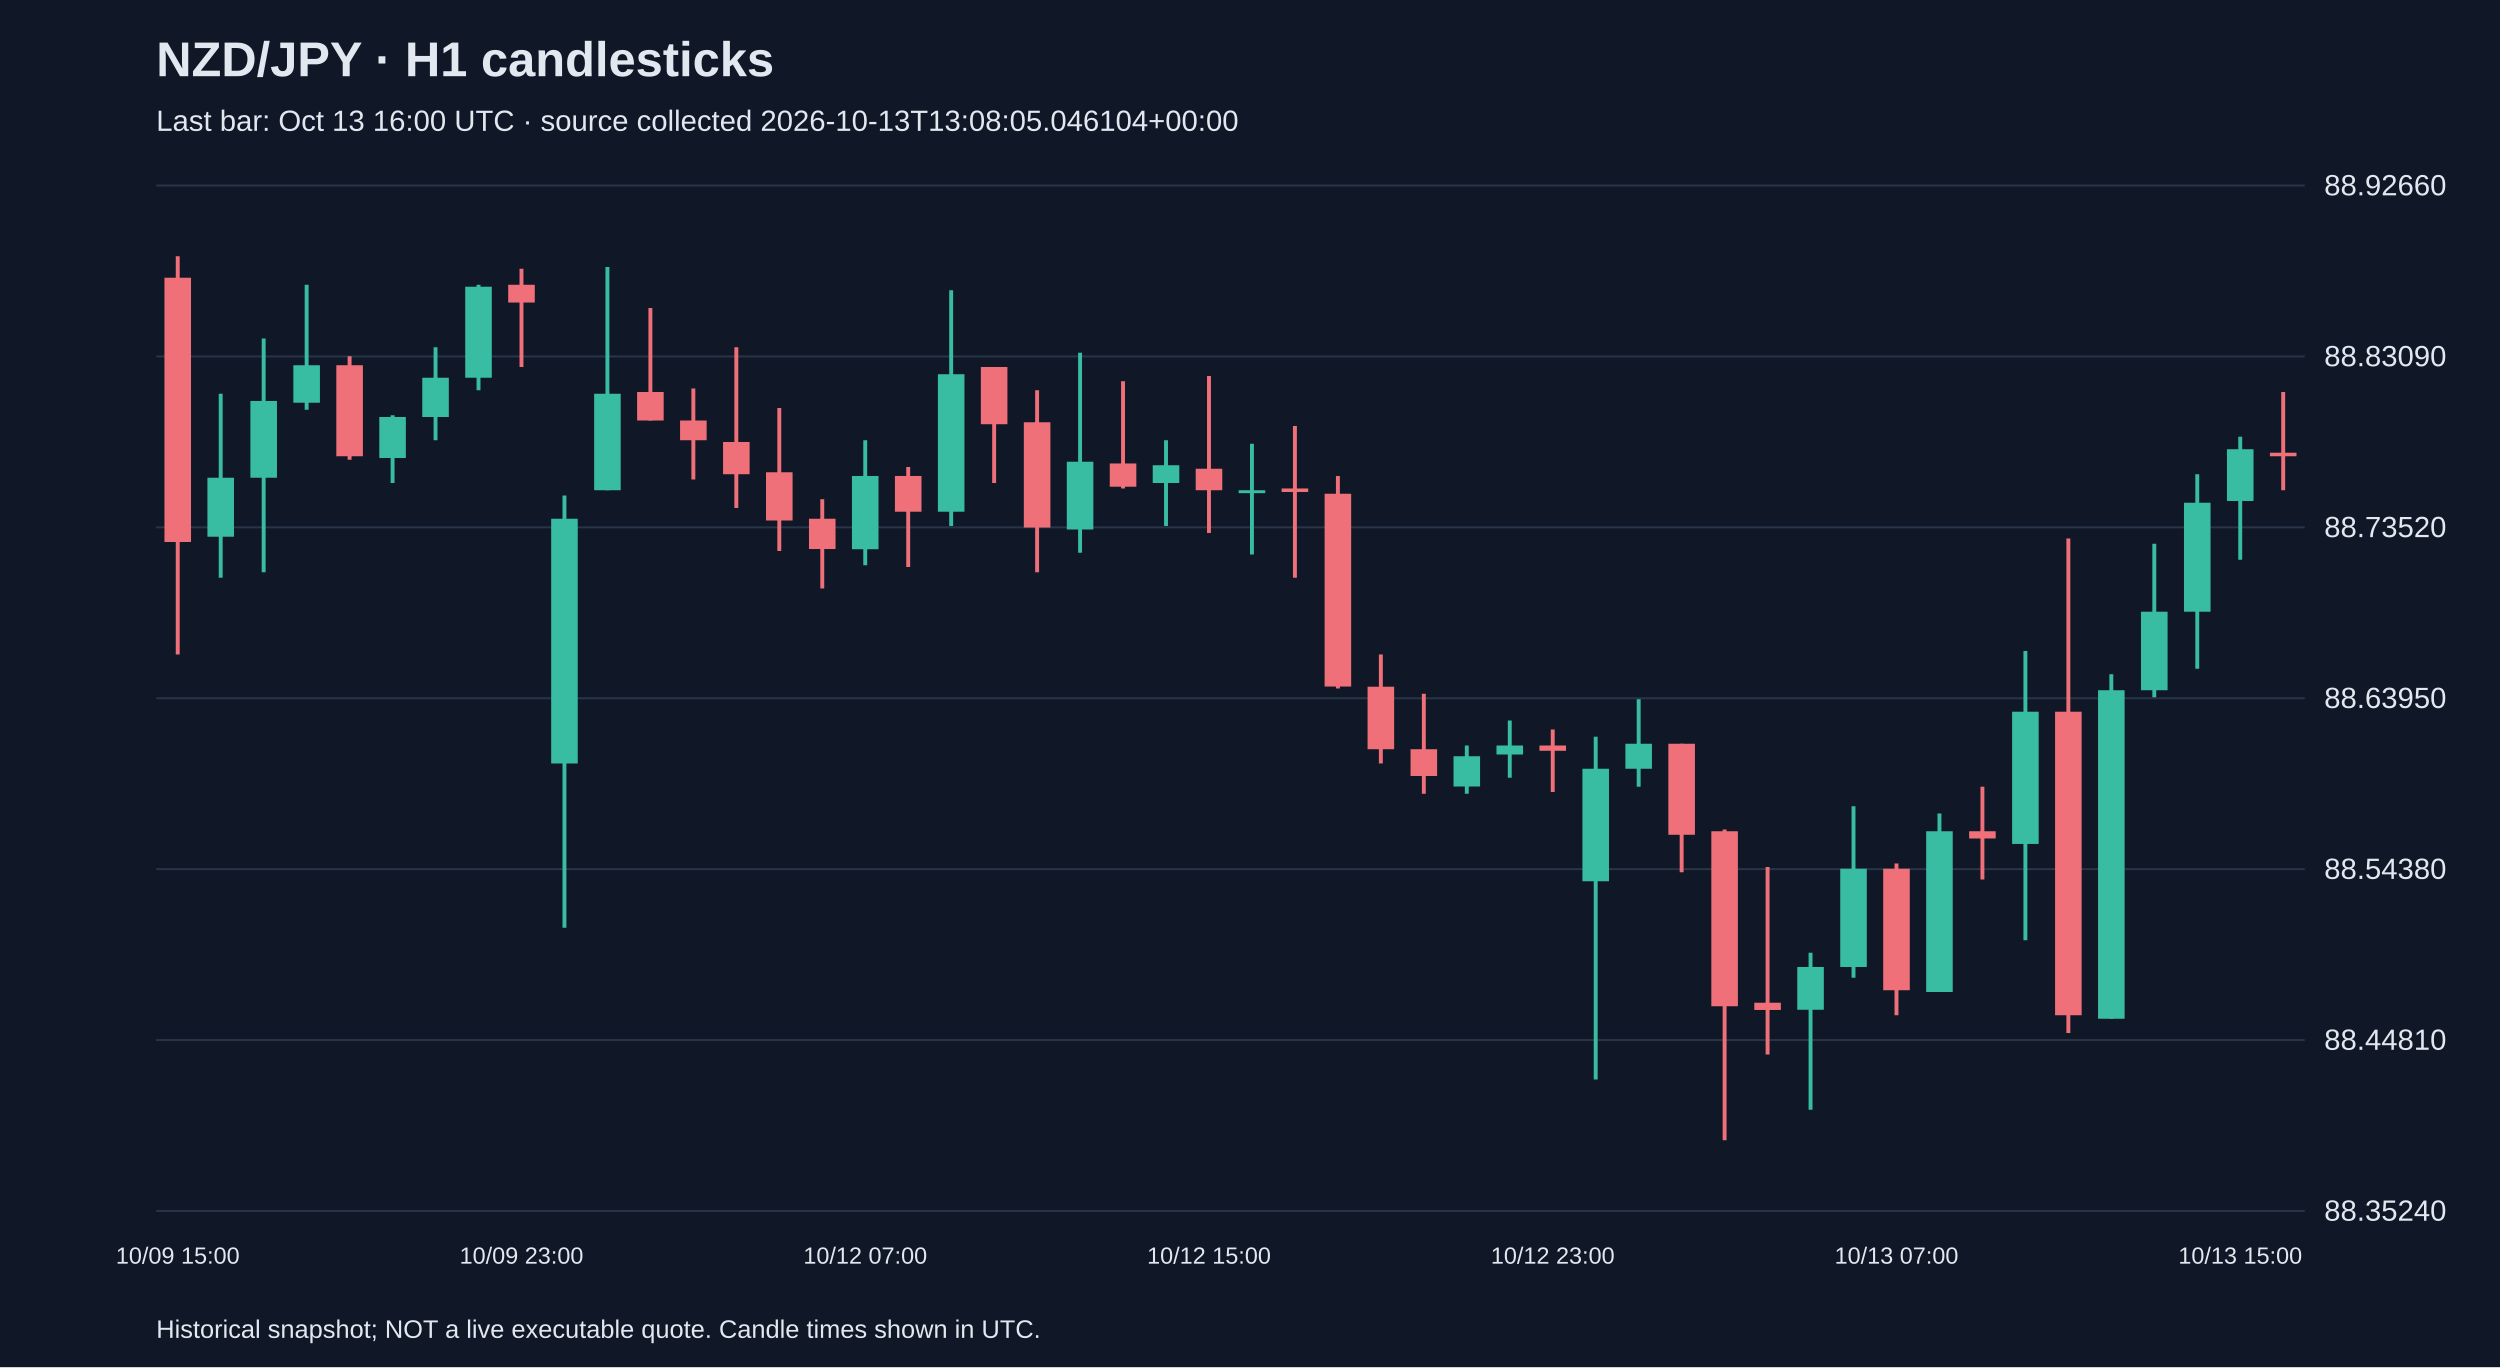
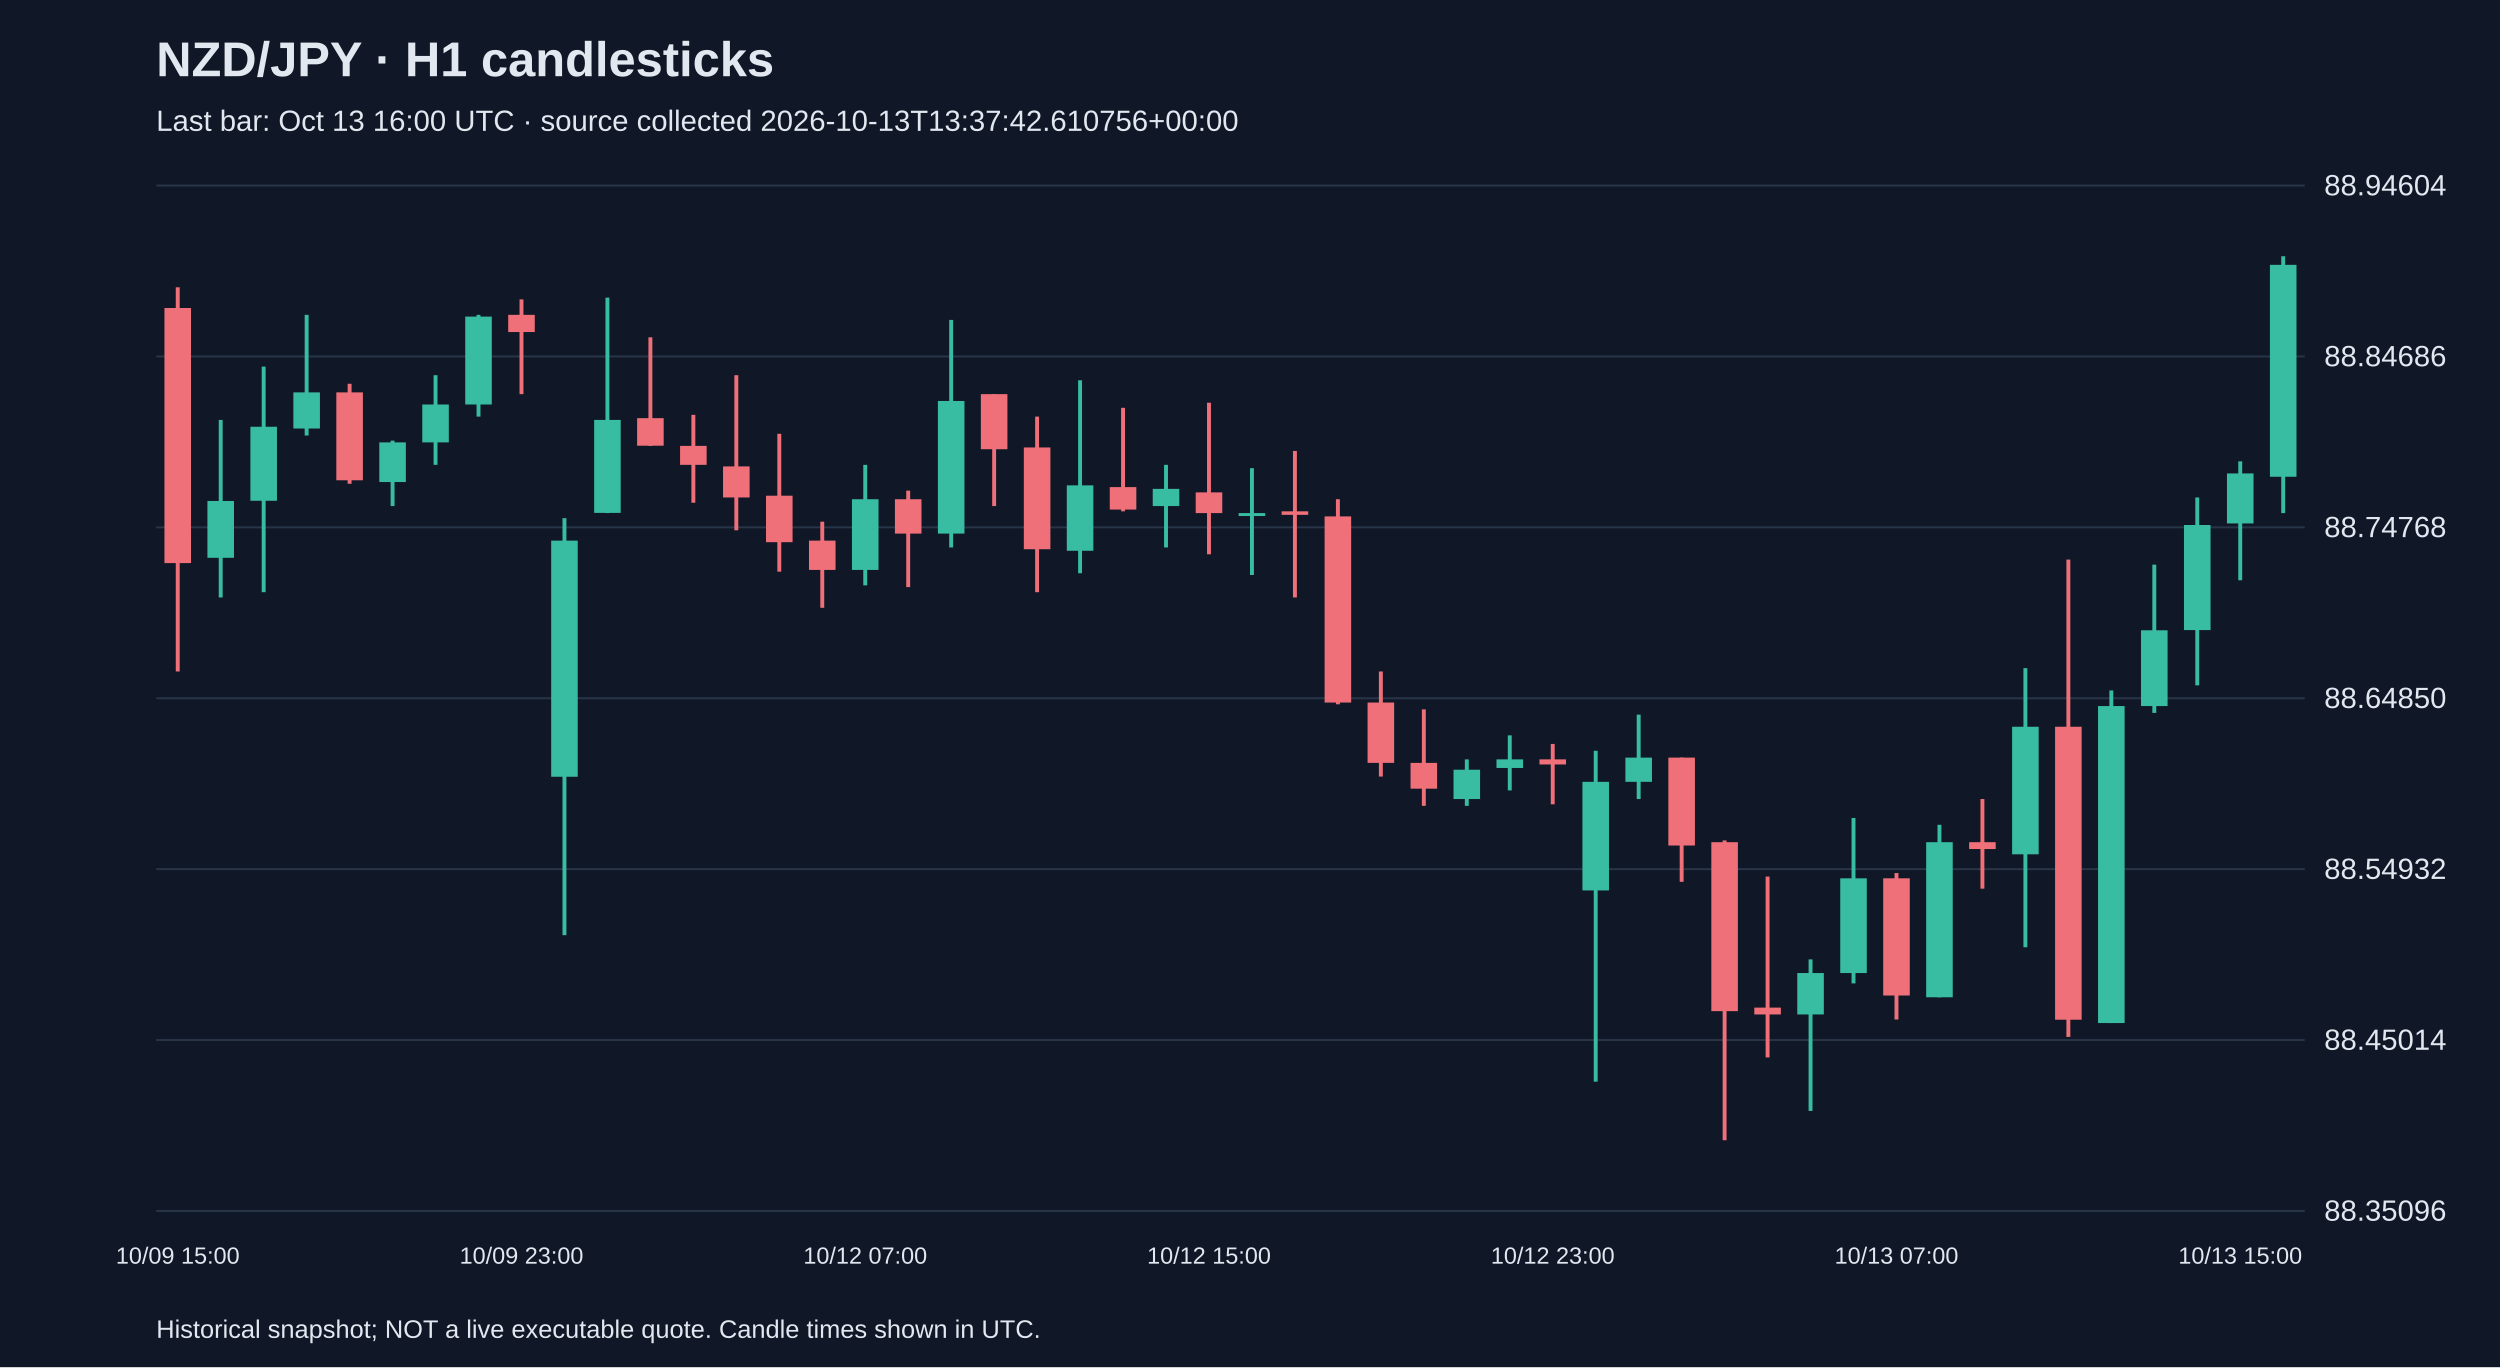
<svg xmlns="http://www.w3.org/2000/svg" viewBox="0 0 1280 700">
  <rect width="100%" height="100%" fill="#101827" />
  <style>text{font-family:Arial,sans-serif;fill:#e2e8f0}</style>
  <text x="80" y="39" font-size="25" font-weight="bold">NZD/JPY · H1 candlesticks</text>
-   <text x="80" y="67" font-size="15" fill="#a6b1c5">Last bar: Oct 13 16:00 UTC · source collected 2026-10-13T13:08:05.046104+00:00</text>
+   <text x="80" y="67" font-size="15" fill="#a6b1c5">Last bar: Oct 13 16:00 UTC · source collected 2026-10-13T13:37:42.610756+00:00</text>
  <line x1="80" y1="620.0" x2="1180" y2="620.0" stroke="#283548" />
-   <text x="1190" y="625.0" font-size="15">88.35240</text>
+   <text x="1190" y="625.0" font-size="15">88.35096</text>
  <line x1="80" y1="532.5" x2="1180" y2="532.5" stroke="#283548" />
-   <text x="1190" y="537.5" font-size="15">88.44810</text>
+   <text x="1190" y="537.5" font-size="15">88.45014</text>
  <line x1="80" y1="445.0" x2="1180" y2="445.0" stroke="#283548" />
-   <text x="1190" y="450.0" font-size="15">88.54380</text>
+   <text x="1190" y="450.0" font-size="15">88.54932</text>
  <line x1="80" y1="357.5" x2="1180" y2="357.5" stroke="#283548" />
-   <text x="1190" y="362.5" font-size="15">88.63950</text>
+   <text x="1190" y="362.5" font-size="15">88.64850</text>
  <line x1="80" y1="270.0" x2="1180" y2="270.0" stroke="#283548" />
-   <text x="1190" y="275.0" font-size="15">88.73520</text>
+   <text x="1190" y="275.0" font-size="15">88.74768</text>
  <line x1="80" y1="182.5" x2="1180" y2="182.5" stroke="#283548" />
-   <text x="1190" y="187.5" font-size="15">88.83090</text>
+   <text x="1190" y="187.5" font-size="15">88.84686</text>
  <line x1="80" y1="95.0" x2="1180" y2="95.0" stroke="#283548" />
-   <text x="1190" y="100.0" font-size="15">88.92660</text>
-   <line x1="91.0" y1="131.2" x2="91.0" y2="335.1" stroke="#f07079" stroke-width="2" />
-   <rect x="84.2" y="142.2" width="13.6" height="135.3" fill="#f07079" />
+   <text x="1190" y="100.0" font-size="15">88.94604</text>
+   <line x1="91.0" y1="147.1" x2="91.0" y2="343.8" stroke="#f07079" stroke-width="2" />
+   <rect x="84.2" y="157.7" width="13.6" height="130.6" fill="#f07079" />
  <text x="91.0" y="647" text-anchor="middle" font-size="12">10/09 15:00</text>
-   <line x1="113.0" y1="201.6" x2="113.0" y2="295.8" stroke="#38bca2" stroke-width="2" />
-   <rect x="106.2" y="244.6" width="13.6" height="30.2" fill="#38bca2" />
-   <line x1="135.0" y1="173.3" x2="135.0" y2="293.0" stroke="#38bca2" stroke-width="2" />
-   <rect x="128.2" y="205.3" width="13.6" height="39.3" fill="#38bca2" />
-   <line x1="157.0" y1="145.8" x2="157.0" y2="209.8" stroke="#38bca2" stroke-width="2" />
-   <rect x="150.2" y="187.0" width="13.6" height="19.2" fill="#38bca2" />
-   <line x1="179.0" y1="182.4" x2="179.0" y2="235.4" stroke="#f07079" stroke-width="2" />
-   <rect x="172.2" y="187.0" width="13.6" height="46.6" fill="#f07079" />
-   <line x1="201.0" y1="212.6" x2="201.0" y2="247.3" stroke="#38bca2" stroke-width="2" />
-   <rect x="194.2" y="213.5" width="13.6" height="21.0" fill="#38bca2" />
-   <line x1="223.0" y1="177.8" x2="223.0" y2="225.4" stroke="#38bca2" stroke-width="2" />
-   <rect x="216.2" y="193.4" width="13.6" height="20.1" fill="#38bca2" />
-   <line x1="245.0" y1="145.8" x2="245.0" y2="199.8" stroke="#38bca2" stroke-width="2" />
-   <rect x="238.2" y="146.8" width="13.6" height="46.6" fill="#38bca2" />
-   <line x1="267.0" y1="137.6" x2="267.0" y2="187.9" stroke="#f07079" stroke-width="2" />
-   <rect x="260.2" y="145.8" width="13.6" height="9.1" fill="#f07079" />
+   <line x1="113.0" y1="215.0" x2="113.0" y2="305.9" stroke="#38bca2" stroke-width="2" />
+   <rect x="106.2" y="256.5" width="13.6" height="29.1" fill="#38bca2" />
+   <line x1="135.0" y1="187.7" x2="135.0" y2="303.2" stroke="#38bca2" stroke-width="2" />
+   <rect x="128.2" y="218.5" width="13.6" height="37.9" fill="#38bca2" />
+   <line x1="157.0" y1="161.2" x2="157.0" y2="223.0" stroke="#38bca2" stroke-width="2" />
+   <rect x="150.2" y="200.9" width="13.6" height="18.5" fill="#38bca2" />
+   <line x1="179.0" y1="196.5" x2="179.0" y2="247.7" stroke="#f07079" stroke-width="2" />
+   <rect x="172.2" y="200.9" width="13.6" height="45.0" fill="#f07079" />
+   <line x1="201.0" y1="225.6" x2="201.0" y2="259.1" stroke="#38bca2" stroke-width="2" />
+   <rect x="194.2" y="226.5" width="13.6" height="20.3" fill="#38bca2" />
+   <line x1="223.0" y1="192.1" x2="223.0" y2="238.0" stroke="#38bca2" stroke-width="2" />
+   <rect x="216.2" y="207.1" width="13.6" height="19.4" fill="#38bca2" />
+   <line x1="245.0" y1="161.2" x2="245.0" y2="213.3" stroke="#38bca2" stroke-width="2" />
+   <rect x="238.2" y="162.1" width="13.6" height="45.0" fill="#38bca2" />
+   <line x1="267.0" y1="153.3" x2="267.0" y2="201.8" stroke="#f07079" stroke-width="2" />
+   <rect x="260.2" y="161.2" width="13.6" height="8.8" fill="#f07079" />
  <text x="267.0" y="647" text-anchor="middle" font-size="12">10/09 23:00</text>
-   <line x1="289.0" y1="253.7" x2="289.0" y2="475.0" stroke="#38bca2" stroke-width="2" />
-   <rect x="282.2" y="265.6" width="13.6" height="125.3" fill="#38bca2" />
-   <line x1="311.0" y1="136.7" x2="311.0" y2="251.0" stroke="#38bca2" stroke-width="2" />
-   <rect x="304.2" y="201.6" width="13.6" height="49.4" fill="#38bca2" />
-   <line x1="333.0" y1="157.7" x2="333.0" y2="215.3" stroke="#f07079" stroke-width="2" />
-   <rect x="326.2" y="200.7" width="13.6" height="14.6" fill="#f07079" />
-   <line x1="355.0" y1="198.9" x2="355.0" y2="245.5" stroke="#f07079" stroke-width="2" />
-   <rect x="348.2" y="215.3" width="13.6" height="10.1" fill="#f07079" />
-   <line x1="377.0" y1="177.8" x2="377.0" y2="260.1" stroke="#f07079" stroke-width="2" />
-   <rect x="370.2" y="226.3" width="13.6" height="16.5" fill="#f07079" />
-   <line x1="399.0" y1="208.9" x2="399.0" y2="282.1" stroke="#f07079" stroke-width="2" />
-   <rect x="392.2" y="241.8" width="13.6" height="24.7" fill="#f07079" />
-   <line x1="421.0" y1="255.6" x2="421.0" y2="301.3" stroke="#f07079" stroke-width="2" />
-   <rect x="414.2" y="265.6" width="13.6" height="15.5" fill="#f07079" />
-   <line x1="443.0" y1="225.4" x2="443.0" y2="289.4" stroke="#38bca2" stroke-width="2" />
-   <rect x="436.2" y="243.7" width="13.6" height="37.5" fill="#38bca2" />
+   <line x1="289.0" y1="265.3" x2="289.0" y2="478.8" stroke="#38bca2" stroke-width="2" />
+   <rect x="282.2" y="276.8" width="13.6" height="120.9" fill="#38bca2" />
+   <line x1="311.0" y1="152.4" x2="311.0" y2="262.7" stroke="#38bca2" stroke-width="2" />
+   <rect x="304.2" y="215.0" width="13.6" height="47.6" fill="#38bca2" />
+   <line x1="333.0" y1="172.7" x2="333.0" y2="228.3" stroke="#f07079" stroke-width="2" />
+   <rect x="326.2" y="214.1" width="13.6" height="14.1" fill="#f07079" />
+   <line x1="355.0" y1="212.4" x2="355.0" y2="257.4" stroke="#f07079" stroke-width="2" />
+   <rect x="348.2" y="228.3" width="13.6" height="9.7" fill="#f07079" />
+   <line x1="377.0" y1="192.1" x2="377.0" y2="271.5" stroke="#f07079" stroke-width="2" />
+   <rect x="370.2" y="238.8" width="13.6" height="15.9" fill="#f07079" />
+   <line x1="399.0" y1="222.1" x2="399.0" y2="292.7" stroke="#f07079" stroke-width="2" />
+   <rect x="392.2" y="253.8" width="13.6" height="23.8" fill="#f07079" />
+   <line x1="421.0" y1="267.1" x2="421.0" y2="311.2" stroke="#f07079" stroke-width="2" />
+   <rect x="414.2" y="276.8" width="13.6" height="15.0" fill="#f07079" />
+   <line x1="443.0" y1="238.0" x2="443.0" y2="299.7" stroke="#38bca2" stroke-width="2" />
+   <rect x="436.2" y="255.6" width="13.6" height="36.2" fill="#38bca2" />
  <text x="443.0" y="647" text-anchor="middle" font-size="12">10/12 07:00</text>
-   <line x1="465.0" y1="239.1" x2="465.0" y2="290.3" stroke="#f07079" stroke-width="2" />
-   <rect x="458.2" y="243.7" width="13.6" height="18.3" fill="#f07079" />
-   <line x1="487.0" y1="148.6" x2="487.0" y2="269.3" stroke="#38bca2" stroke-width="2" />
-   <rect x="480.2" y="191.6" width="13.6" height="70.4" fill="#38bca2" />
-   <line x1="509.0" y1="187.9" x2="509.0" y2="247.3" stroke="#f07079" stroke-width="2" />
-   <rect x="502.2" y="187.9" width="13.6" height="29.3" fill="#f07079" />
-   <line x1="531.0" y1="199.8" x2="531.0" y2="293.0" stroke="#f07079" stroke-width="2" />
-   <rect x="524.2" y="216.2" width="13.6" height="53.9" fill="#f07079" />
-   <line x1="553.0" y1="180.6" x2="553.0" y2="283.0" stroke="#38bca2" stroke-width="2" />
-   <rect x="546.2" y="236.4" width="13.6" height="34.7" fill="#38bca2" />
-   <line x1="575.0" y1="195.2" x2="575.0" y2="250.1" stroke="#f07079" stroke-width="2" />
-   <rect x="568.2" y="237.3" width="13.6" height="11.9" fill="#f07079" />
-   <line x1="597.0" y1="225.4" x2="597.0" y2="269.3" stroke="#38bca2" stroke-width="2" />
-   <rect x="590.2" y="238.2" width="13.6" height="9.1" fill="#38bca2" />
-   <line x1="619.0" y1="192.5" x2="619.0" y2="272.9" stroke="#f07079" stroke-width="2" />
-   <rect x="612.2" y="240.0" width="13.6" height="11.0" fill="#f07079" />
+   <line x1="465.0" y1="251.2" x2="465.0" y2="300.6" stroke="#f07079" stroke-width="2" />
+   <rect x="458.2" y="255.6" width="13.6" height="17.6" fill="#f07079" />
+   <line x1="487.0" y1="163.8" x2="487.0" y2="280.3" stroke="#38bca2" stroke-width="2" />
+   <rect x="480.2" y="205.3" width="13.6" height="67.9" fill="#38bca2" />
+   <line x1="509.0" y1="201.8" x2="509.0" y2="259.1" stroke="#f07079" stroke-width="2" />
+   <rect x="502.2" y="201.8" width="13.6" height="28.2" fill="#f07079" />
+   <line x1="531.0" y1="213.3" x2="531.0" y2="303.2" stroke="#f07079" stroke-width="2" />
+   <rect x="524.2" y="229.1" width="13.6" height="52.1" fill="#f07079" />
+   <line x1="553.0" y1="194.7" x2="553.0" y2="293.5" stroke="#38bca2" stroke-width="2" />
+   <rect x="546.2" y="248.5" width="13.6" height="33.5" fill="#38bca2" />
+   <line x1="575.0" y1="208.8" x2="575.0" y2="261.8" stroke="#f07079" stroke-width="2" />
+   <rect x="568.2" y="249.4" width="13.6" height="11.5" fill="#f07079" />
+   <line x1="597.0" y1="238.0" x2="597.0" y2="280.3" stroke="#38bca2" stroke-width="2" />
+   <rect x="590.2" y="250.3" width="13.6" height="8.8" fill="#38bca2" />
+   <line x1="619.0" y1="206.2" x2="619.0" y2="283.8" stroke="#f07079" stroke-width="2" />
+   <rect x="612.2" y="252.1" width="13.6" height="10.6" fill="#f07079" />
  <text x="619.0" y="647" text-anchor="middle" font-size="12">10/12 15:00</text>
-   <line x1="641.0" y1="227.2" x2="641.0" y2="283.9" stroke="#38bca2" stroke-width="2" />
-   <rect x="634.2" y="251.0" width="13.6" height="1.5" fill="#38bca2" />
-   <line x1="663.0" y1="218.1" x2="663.0" y2="295.8" stroke="#f07079" stroke-width="2" />
-   <rect x="656.2" y="250.1" width="13.6" height="1.8" fill="#f07079" />
-   <line x1="685.0" y1="243.7" x2="685.0" y2="352.5" stroke="#f07079" stroke-width="2" />
-   <rect x="678.2" y="252.8" width="13.6" height="98.7" fill="#f07079" />
-   <line x1="707.0" y1="335.1" x2="707.0" y2="390.9" stroke="#f07079" stroke-width="2" />
-   <rect x="700.2" y="351.6" width="13.6" height="32.0" fill="#f07079" />
-   <line x1="729.0" y1="355.2" x2="729.0" y2="406.4" stroke="#f07079" stroke-width="2" />
-   <rect x="722.2" y="383.6" width="13.6" height="13.7" fill="#f07079" />
-   <line x1="751.0" y1="381.7" x2="751.0" y2="406.4" stroke="#38bca2" stroke-width="2" />
-   <rect x="744.2" y="387.2" width="13.6" height="15.5" fill="#38bca2" />
-   <line x1="773.0" y1="368.9" x2="773.0" y2="398.2" stroke="#38bca2" stroke-width="2" />
-   <rect x="766.2" y="381.7" width="13.6" height="4.6" fill="#38bca2" />
-   <line x1="795.0" y1="373.5" x2="795.0" y2="405.5" stroke="#f07079" stroke-width="2" />
-   <rect x="788.2" y="381.7" width="13.6" height="2.7" fill="#f07079" />
+   <line x1="641.0" y1="239.7" x2="641.0" y2="294.4" stroke="#38bca2" stroke-width="2" />
+   <rect x="634.2" y="262.7" width="13.6" height="1.5" fill="#38bca2" />
+   <line x1="663.0" y1="230.9" x2="663.0" y2="305.9" stroke="#f07079" stroke-width="2" />
+   <rect x="656.2" y="261.8" width="13.6" height="1.8" fill="#f07079" />
+   <line x1="685.0" y1="255.6" x2="685.0" y2="360.6" stroke="#f07079" stroke-width="2" />
+   <rect x="678.2" y="264.4" width="13.6" height="95.3" fill="#f07079" />
+   <line x1="707.0" y1="343.8" x2="707.0" y2="397.6" stroke="#f07079" stroke-width="2" />
+   <rect x="700.2" y="359.7" width="13.6" height="30.9" fill="#f07079" />
+   <line x1="729.0" y1="363.2" x2="729.0" y2="412.6" stroke="#f07079" stroke-width="2" />
+   <rect x="722.2" y="390.6" width="13.6" height="13.2" fill="#f07079" />
+   <line x1="751.0" y1="388.8" x2="751.0" y2="412.6" stroke="#38bca2" stroke-width="2" />
+   <rect x="744.2" y="394.1" width="13.6" height="15.0" fill="#38bca2" />
+   <line x1="773.0" y1="376.5" x2="773.0" y2="404.7" stroke="#38bca2" stroke-width="2" />
+   <rect x="766.2" y="388.8" width="13.6" height="4.4" fill="#38bca2" />
+   <line x1="795.0" y1="380.9" x2="795.0" y2="411.8" stroke="#f07079" stroke-width="2" />
+   <rect x="788.2" y="388.8" width="13.6" height="2.6" fill="#f07079" />
  <text x="795.0" y="647" text-anchor="middle" font-size="12">10/12 23:00</text>
-   <line x1="817.0" y1="377.2" x2="817.0" y2="552.7" stroke="#38bca2" stroke-width="2" />
-   <rect x="810.2" y="393.6" width="13.6" height="57.6" fill="#38bca2" />
-   <line x1="839.0" y1="358.0" x2="839.0" y2="402.8" stroke="#38bca2" stroke-width="2" />
-   <rect x="832.2" y="380.8" width="13.6" height="12.8" fill="#38bca2" />
-   <line x1="861.0" y1="380.8" x2="861.0" y2="446.6" stroke="#f07079" stroke-width="2" />
-   <rect x="854.2" y="380.8" width="13.6" height="46.6" fill="#f07079" />
-   <line x1="883.0" y1="424.7" x2="883.0" y2="583.8" stroke="#f07079" stroke-width="2" />
-   <rect x="876.2" y="425.6" width="13.6" height="89.6" fill="#f07079" />
-   <line x1="905.0" y1="443.9" x2="905.0" y2="539.9" stroke="#f07079" stroke-width="2" />
-   <rect x="898.2" y="513.4" width="13.6" height="3.7" fill="#f07079" />
-   <line x1="927.0" y1="487.8" x2="927.0" y2="568.2" stroke="#38bca2" stroke-width="2" />
-   <rect x="920.2" y="495.1" width="13.6" height="21.9" fill="#38bca2" />
-   <line x1="949.0" y1="412.8" x2="949.0" y2="500.6" stroke="#38bca2" stroke-width="2" />
-   <rect x="942.2" y="444.8" width="13.6" height="50.3" fill="#38bca2" />
-   <line x1="971.0" y1="442.1" x2="971.0" y2="519.8" stroke="#f07079" stroke-width="2" />
-   <rect x="964.2" y="444.8" width="13.6" height="62.2" fill="#f07079" />
+   <line x1="817.0" y1="384.4" x2="817.0" y2="553.8" stroke="#38bca2" stroke-width="2" />
+   <rect x="810.2" y="400.3" width="13.6" height="55.6" fill="#38bca2" />
+   <line x1="839.0" y1="365.9" x2="839.0" y2="409.1" stroke="#38bca2" stroke-width="2" />
+   <rect x="832.2" y="387.9" width="13.6" height="12.4" fill="#38bca2" />
+   <line x1="861.0" y1="387.9" x2="861.0" y2="451.5" stroke="#f07079" stroke-width="2" />
+   <rect x="854.2" y="387.9" width="13.6" height="45.0" fill="#f07079" />
+   <line x1="883.0" y1="430.3" x2="883.0" y2="583.8" stroke="#f07079" stroke-width="2" />
+   <rect x="876.2" y="431.2" width="13.6" height="86.5" fill="#f07079" />
+   <line x1="905.0" y1="448.8" x2="905.0" y2="541.4" stroke="#f07079" stroke-width="2" />
+   <rect x="898.2" y="515.9" width="13.6" height="3.5" fill="#f07079" />
+   <line x1="927.0" y1="491.2" x2="927.0" y2="568.8" stroke="#38bca2" stroke-width="2" />
+   <rect x="920.2" y="498.2" width="13.6" height="21.2" fill="#38bca2" />
+   <line x1="949.0" y1="418.8" x2="949.0" y2="503.5" stroke="#38bca2" stroke-width="2" />
+   <rect x="942.2" y="449.7" width="13.6" height="48.5" fill="#38bca2" />
+   <line x1="971.0" y1="447.0" x2="971.0" y2="522.0" stroke="#f07079" stroke-width="2" />
+   <rect x="964.2" y="449.7" width="13.6" height="60.0" fill="#f07079" />
  <text x="971.0" y="647" text-anchor="middle" font-size="12">10/13 07:00</text>
-   <line x1="993.0" y1="416.5" x2="993.0" y2="507.9" stroke="#38bca2" stroke-width="2" />
-   <rect x="986.2" y="425.6" width="13.6" height="82.3" fill="#38bca2" />
-   <line x1="1015.0" y1="402.8" x2="1015.0" y2="450.3" stroke="#f07079" stroke-width="2" />
-   <rect x="1008.2" y="425.6" width="13.6" height="3.7" fill="#f07079" />
-   <line x1="1037.0" y1="333.3" x2="1037.0" y2="481.4" stroke="#38bca2" stroke-width="2" />
-   <rect x="1030.2" y="364.4" width="13.6" height="67.7" fill="#38bca2" />
-   <line x1="1059.0" y1="275.7" x2="1059.0" y2="528.9" stroke="#f07079" stroke-width="2" />
-   <rect x="1052.2" y="364.4" width="13.6" height="155.4" fill="#f07079" />
-   <line x1="1081.0" y1="345.2" x2="1081.0" y2="521.6" stroke="#38bca2" stroke-width="2" />
-   <rect x="1074.2" y="353.4" width="13.6" height="168.2" fill="#38bca2" />
-   <line x1="1103.0" y1="278.4" x2="1103.0" y2="357.0" stroke="#38bca2" stroke-width="2" />
-   <rect x="1096.2" y="313.2" width="13.6" height="40.2" fill="#38bca2" />
-   <line x1="1125.0" y1="242.8" x2="1125.0" y2="342.4" stroke="#38bca2" stroke-width="2" />
-   <rect x="1118.2" y="257.4" width="13.6" height="55.8" fill="#38bca2" />
-   <line x1="1147.0" y1="223.6" x2="1147.0" y2="286.6" stroke="#38bca2" stroke-width="2" />
-   <rect x="1140.2" y="230.0" width="13.6" height="26.5" fill="#38bca2" />
+   <line x1="993.0" y1="422.3" x2="993.0" y2="510.6" stroke="#38bca2" stroke-width="2" />
+   <rect x="986.2" y="431.2" width="13.6" height="79.4" fill="#38bca2" />
+   <line x1="1015.0" y1="409.1" x2="1015.0" y2="455.0" stroke="#f07079" stroke-width="2" />
+   <rect x="1008.2" y="431.2" width="13.6" height="3.5" fill="#f07079" />
+   <line x1="1037.0" y1="342.1" x2="1037.0" y2="485.0" stroke="#38bca2" stroke-width="2" />
+   <rect x="1030.2" y="372.1" width="13.6" height="65.3" fill="#38bca2" />
+   <line x1="1059.0" y1="286.5" x2="1059.0" y2="530.9" stroke="#f07079" stroke-width="2" />
+   <rect x="1052.2" y="372.1" width="13.6" height="150.0" fill="#f07079" />
+   <line x1="1081.0" y1="353.5" x2="1081.0" y2="523.8" stroke="#38bca2" stroke-width="2" />
+   <rect x="1074.2" y="361.5" width="13.6" height="162.3" fill="#38bca2" />
+   <line x1="1103.0" y1="289.1" x2="1103.0" y2="365.0" stroke="#38bca2" stroke-width="2" />
+   <rect x="1096.2" y="322.7" width="13.6" height="38.8" fill="#38bca2" />
+   <line x1="1125.0" y1="254.7" x2="1125.0" y2="350.9" stroke="#38bca2" stroke-width="2" />
+   <rect x="1118.2" y="268.8" width="13.6" height="53.8" fill="#38bca2" />
+   <line x1="1147.0" y1="236.2" x2="1147.0" y2="297.1" stroke="#38bca2" stroke-width="2" />
+   <rect x="1140.2" y="242.4" width="13.6" height="25.6" fill="#38bca2" />
  <text x="1147.0" y="647" text-anchor="middle" font-size="12">10/13 15:00</text>
-   <line x1="1169.0" y1="200.7" x2="1169.0" y2="251.0" stroke="#f07079" stroke-width="2" />
-   <rect x="1162.2" y="231.8" width="13.6" height="1.8" fill="#f07079" />
+   <line x1="1169.0" y1="131.2" x2="1169.0" y2="262.7" stroke="#38bca2" stroke-width="2" />
+   <rect x="1162.2" y="135.6" width="13.6" height="108.5" fill="#38bca2" />
  <text x="80" y="685" font-size="13">Historical snapshot; NOT a live executable quote. Candle times shown in UTC.</text>
</svg>
